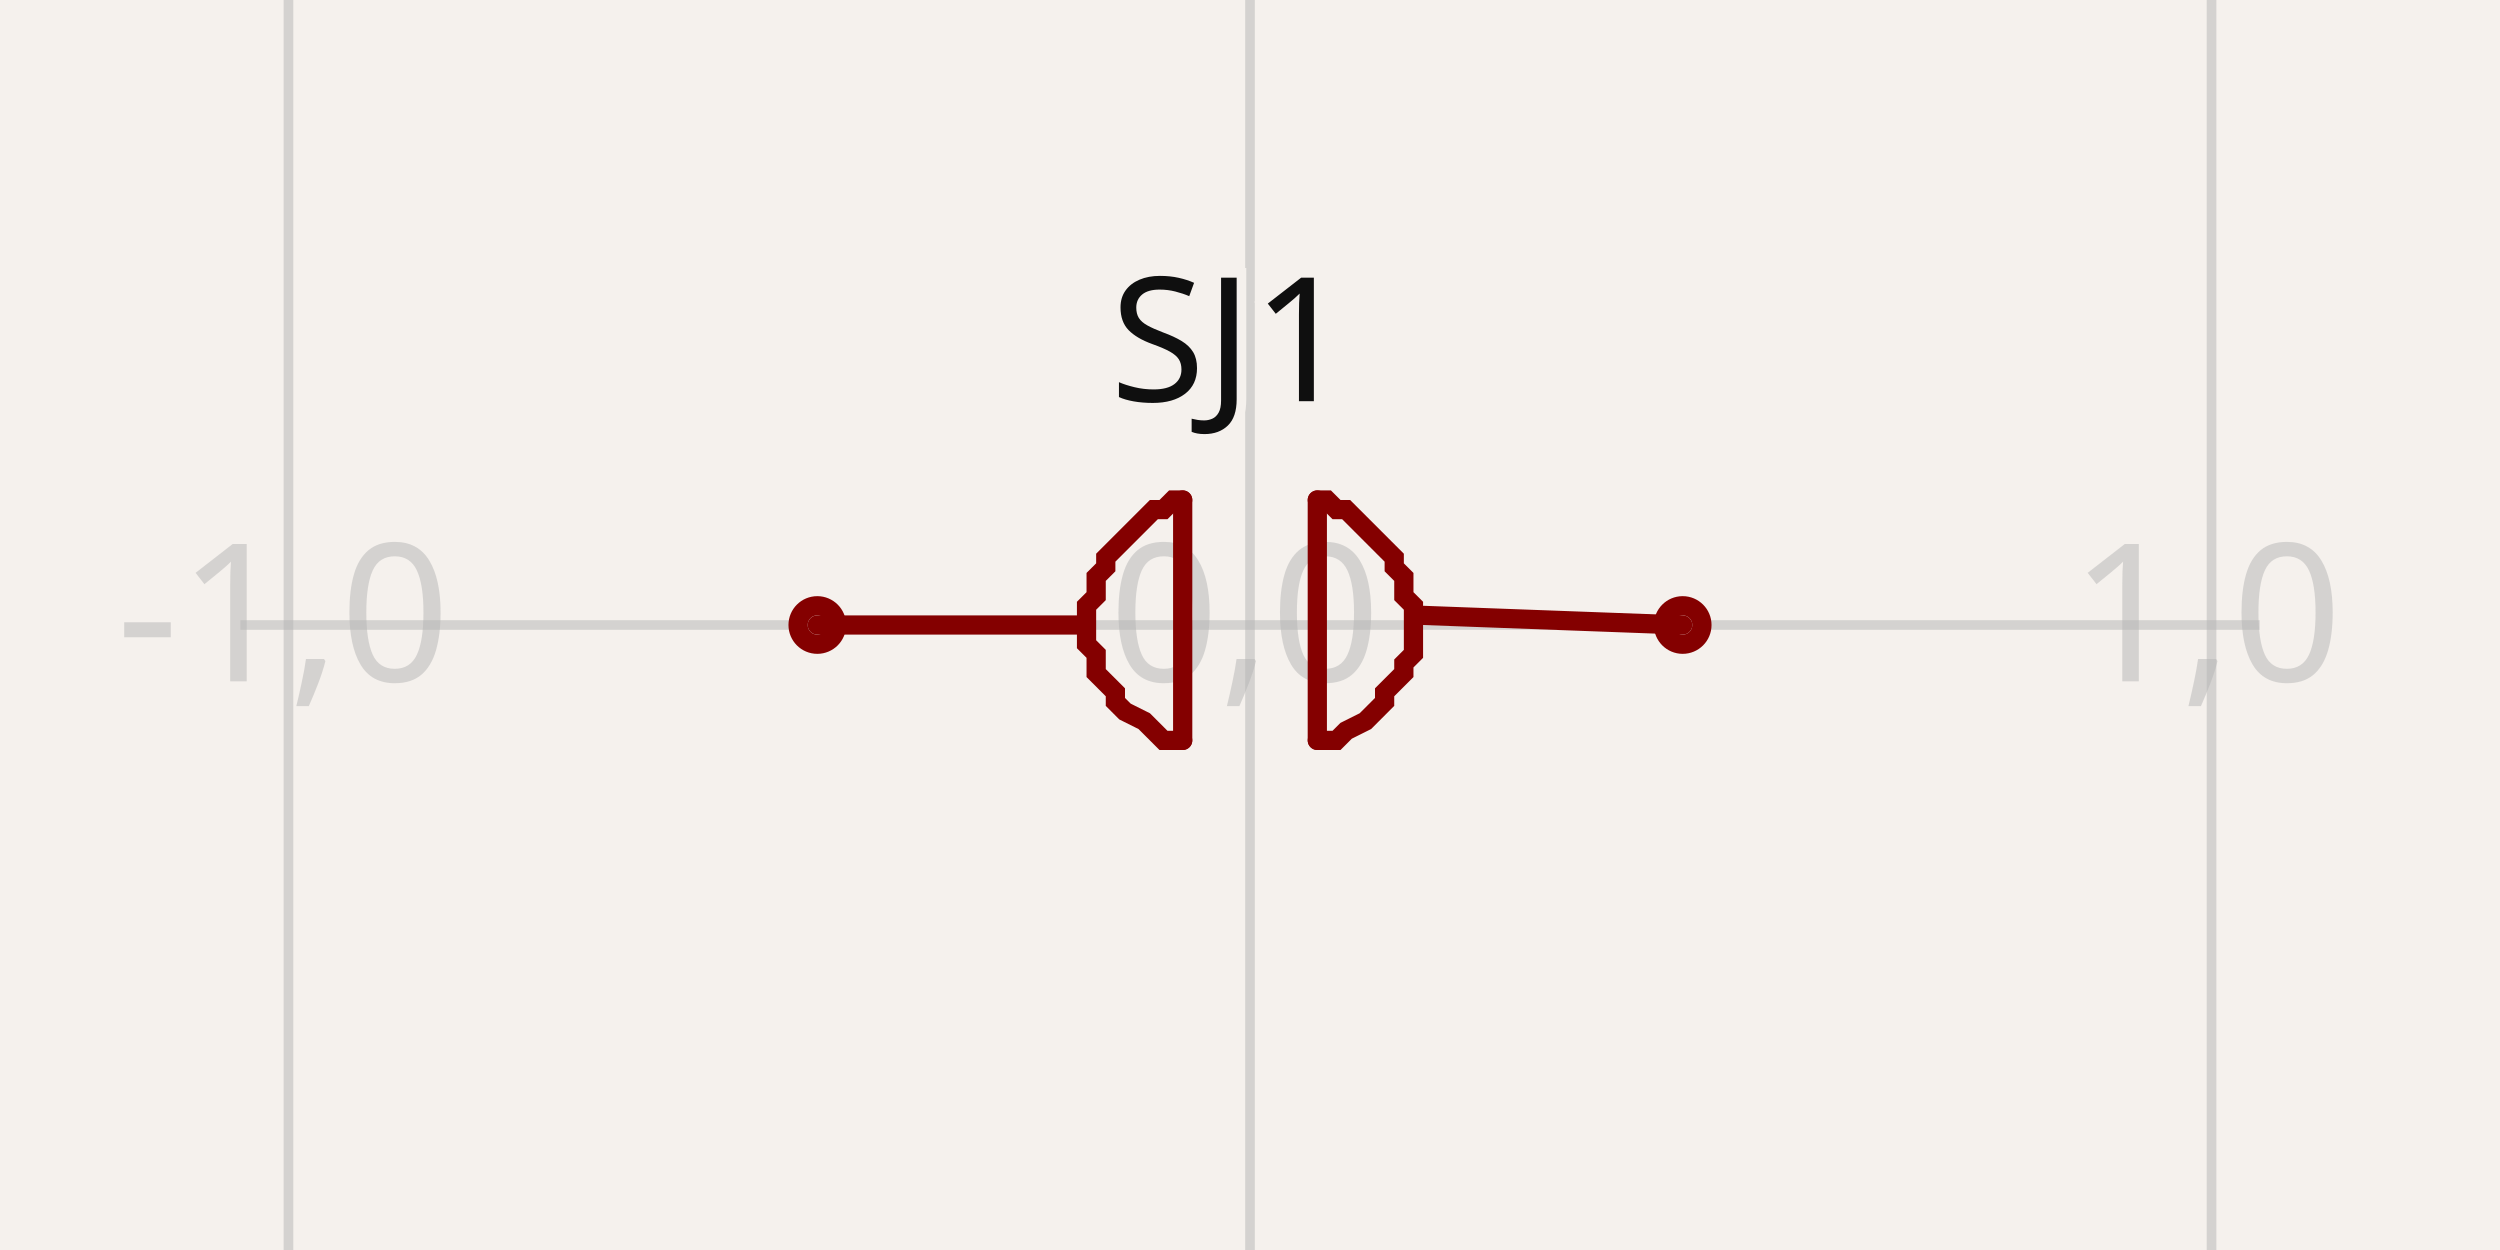
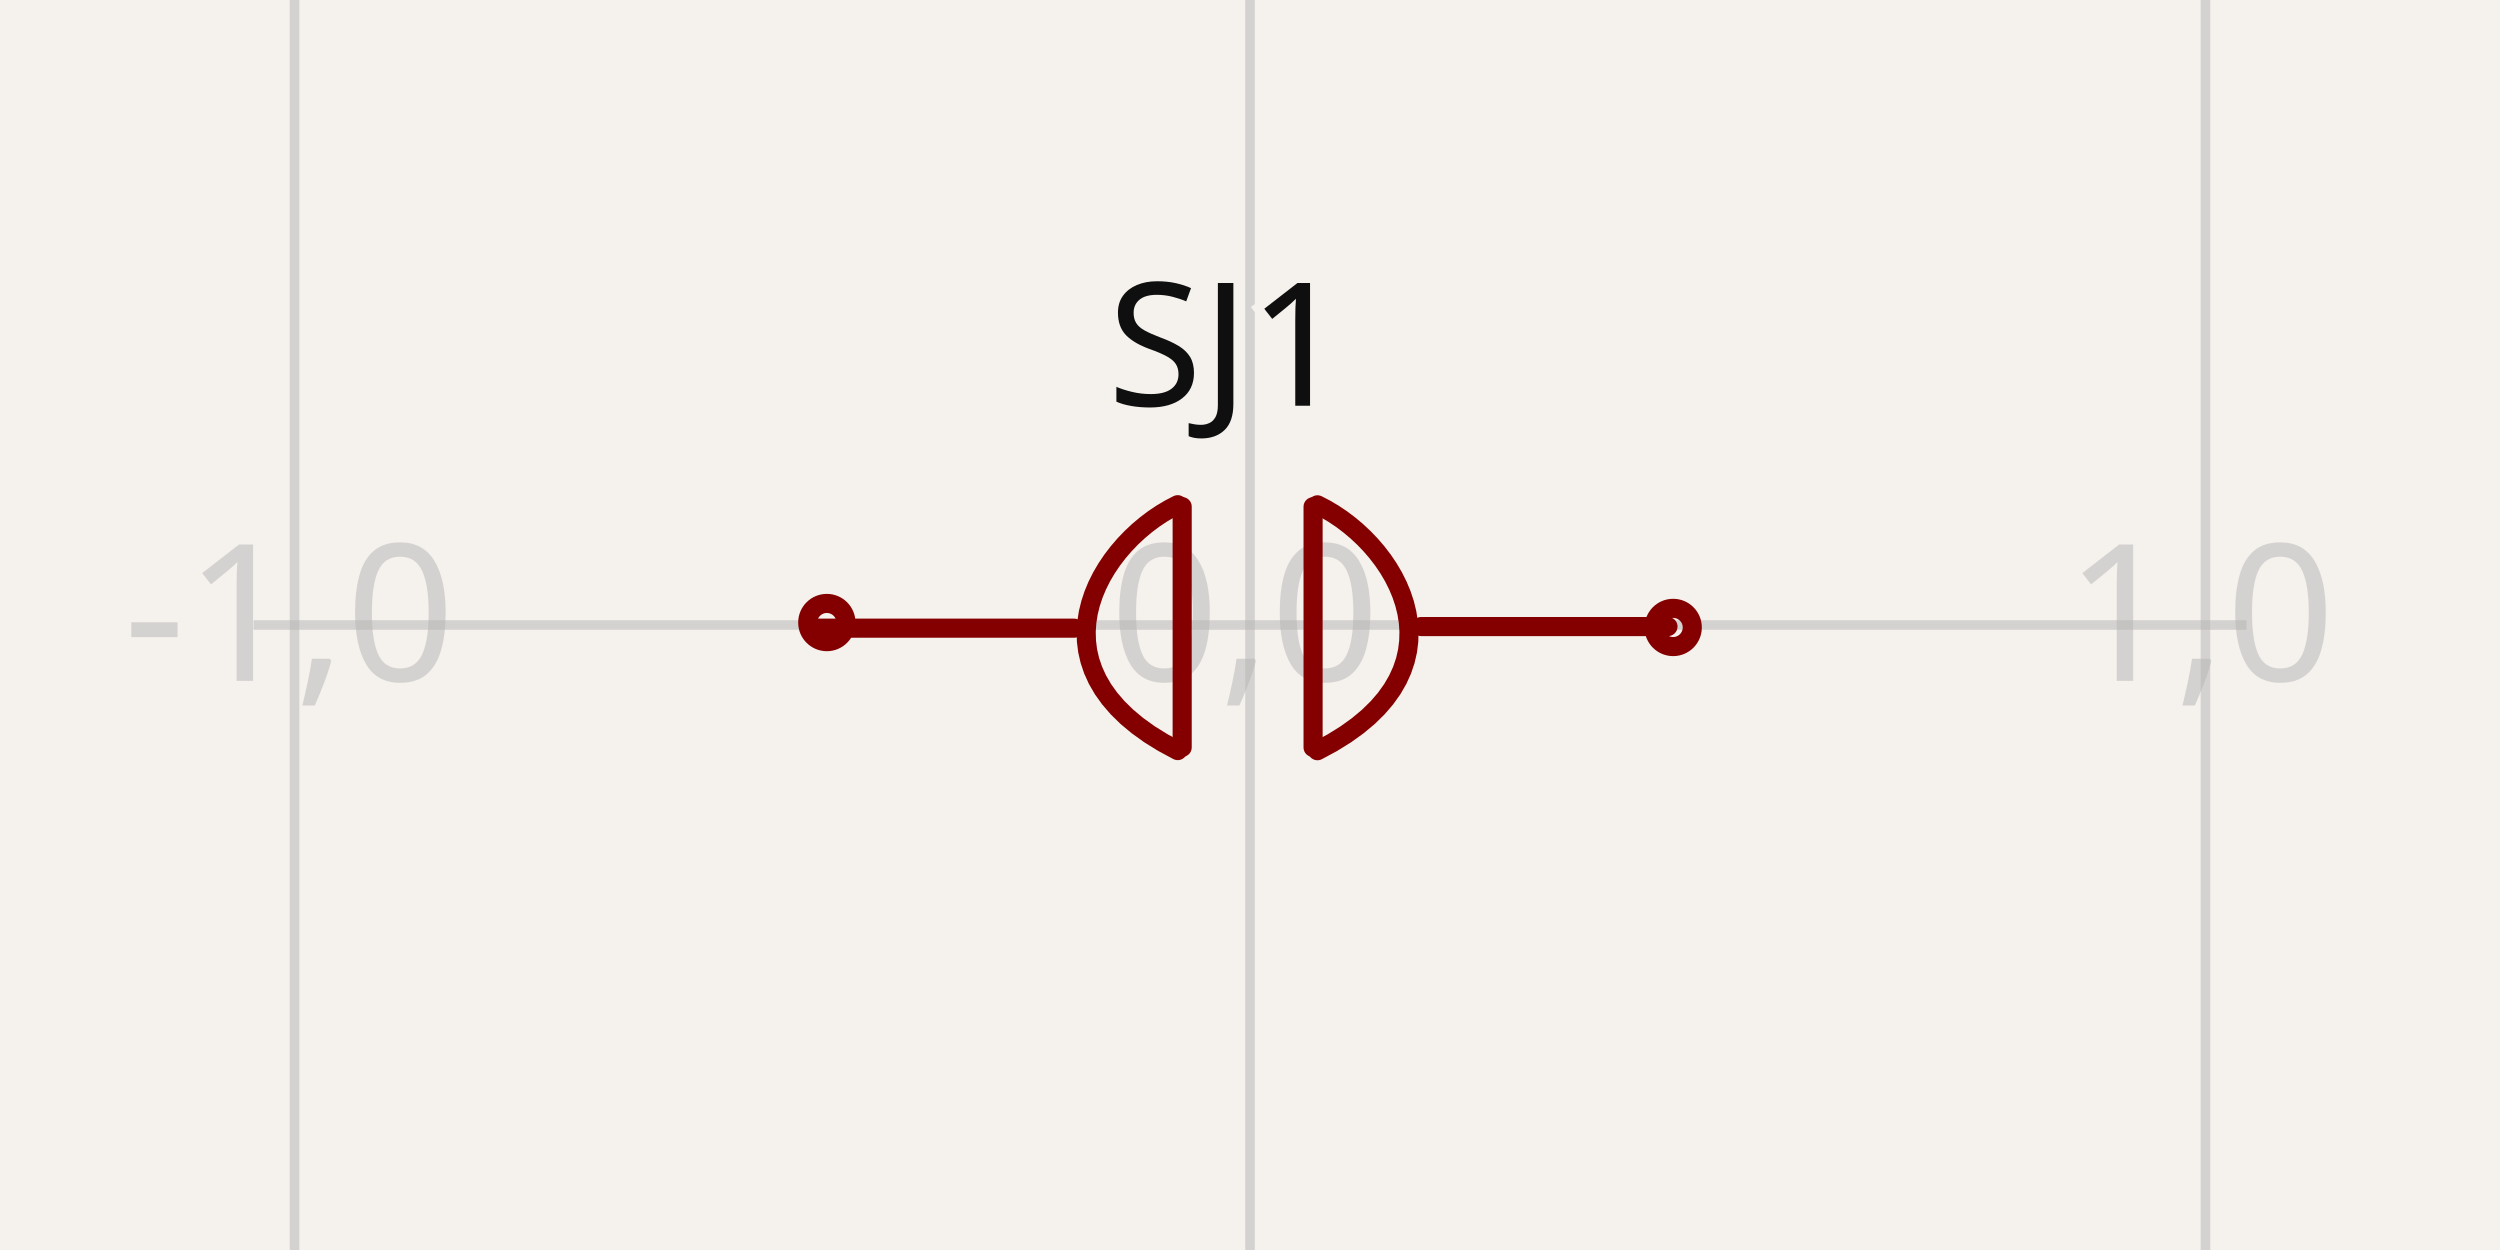
- <svg xmlns="http://www.w3.org/2000/svg" width="1200" height="600" style="background-color: rgb(245, 241, 237)" data-real-to-screen-transform="matrix(461.5384615385,0,0,-461.5384615385,600,300)" data-software-used-string="@tscircuit/core@0.0.1019">
+ <svg xmlns="http://www.w3.org/2000/svg" width="1200" height="600" style="background-color: rgb(245, 241, 237)" data-real-to-screen-transform="matrix(458.6128642437,0,0,-458.6128642437,600,300)" data-software-used-string="@tscircuit/core@0.0.1041">
  <style>
              .boundary { fill: rgb(245, 241, 237); }
              .schematic-boundary { fill: none; stroke: #fff; }
              .component { fill: none; stroke: rgb(132, 0, 0); }
              .chip { fill: rgb(255, 255, 194); stroke: rgb(132, 0, 0); }
              .component-pin { fill: none; stroke: rgb(132, 0, 0); }
              /* Basic per-trace hover fallback */
              .trace:hover {
                filter: invert(1);
              }
              .trace:hover .trace-crossing-outline {
                opacity: 0;
              }
              .trace:hover .trace-junction {
                filter: invert(1);
              }
              /* Net-hover highlighting: when a trace or its overlays are hovered,
                 invert color for all traces (base + overlays) sharing the same
                 subcircuit connectivity key. Also hide crossing outline during hover. */
              
              .text { font-family: sans-serif; fill: rgb(0, 150, 0); }
              .pin-number { fill: rgb(169, 0, 0); }
              .port-label { fill: rgb(0, 100, 100); }
              .component-name { fill: rgb(0, 100, 100); }
            </style>
  <rect class="boundary" x="0" y="0" width="1200" height="600" />
  <g class="grid">
-     <line x1="-323.077" y1="600" x2="-323.077" y2="-2.5011104298755527e-11" stroke="rgb(181, 181, 181)" stroke-width="4.615" stroke-opacity="0.5" />
-     <line x1="138.462" y1="600" x2="138.462" y2="-2.5011104298755527e-11" stroke="rgb(181, 181, 181)" stroke-width="4.615" stroke-opacity="0.5" />
-     <line x1="600" y1="600" x2="600" y2="-2.5011104298755527e-11" stroke="rgb(181, 181, 181)" stroke-width="4.615" stroke-opacity="0.5" />
-     <line x1="1061.538" y1="600" x2="1061.538" y2="-2.5011104298755527e-11" stroke="rgb(181, 181, 181)" stroke-width="4.615" stroke-opacity="0.5" />
-     <line x1="1523.077" y1="600" x2="1523.077" y2="-2.5011104298755527e-11" stroke="rgb(181, 181, 181)" stroke-width="4.615" stroke-opacity="0.5" />
-     <line x1="115.385" y1="761.538" x2="1084.615" y2="761.538" stroke="rgb(181, 181, 181)" stroke-width="4.615" stroke-opacity="0.5" />
-     <line x1="115.385" y1="300" x2="1084.615" y2="300" stroke="rgb(181, 181, 181)" stroke-width="4.615" stroke-opacity="0.5" />
-     <line x1="115.385" y1="-161.538" x2="1084.615" y2="-161.538" stroke="rgb(181, 181, 181)" stroke-width="4.615" stroke-opacity="0.5" />
-     <text x="-325.577" y="756.538" fill="rgb(181, 181, 181)" font-size="92.308" fill-opacity="0.5" text-anchor="middle" dominant-baseline="middle" font-family="sans-serif">-2,-1</text>
-     <text x="-325.577" y="295" fill="rgb(181, 181, 181)" font-size="92.308" fill-opacity="0.5" text-anchor="middle" dominant-baseline="middle" font-family="sans-serif">-2,0</text>
-     <text x="-325.577" y="-166.538" fill="rgb(181, 181, 181)" font-size="92.308" fill-opacity="0.5" text-anchor="middle" dominant-baseline="middle" font-family="sans-serif">-2,1</text>
-     <text x="135.962" y="756.538" fill="rgb(181, 181, 181)" font-size="92.308" fill-opacity="0.5" text-anchor="middle" dominant-baseline="middle" font-family="sans-serif">-1,-1</text>
-     <text x="135.962" y="295" fill="rgb(181, 181, 181)" font-size="92.308" fill-opacity="0.5" text-anchor="middle" dominant-baseline="middle" font-family="sans-serif">-1,0</text>
-     <text x="135.962" y="-166.538" fill="rgb(181, 181, 181)" font-size="92.308" fill-opacity="0.5" text-anchor="middle" dominant-baseline="middle" font-family="sans-serif">-1,1</text>
-     <text x="597.5" y="756.538" fill="rgb(181, 181, 181)" font-size="92.308" fill-opacity="0.5" text-anchor="middle" dominant-baseline="middle" font-family="sans-serif">0,-1</text>
-     <text x="597.5" y="295" fill="rgb(181, 181, 181)" font-size="92.308" fill-opacity="0.5" text-anchor="middle" dominant-baseline="middle" font-family="sans-serif">0,0</text>
-     <text x="597.5" y="-166.538" fill="rgb(181, 181, 181)" font-size="92.308" fill-opacity="0.5" text-anchor="middle" dominant-baseline="middle" font-family="sans-serif">0,1</text>
-     <text x="1059.038" y="756.538" fill="rgb(181, 181, 181)" font-size="92.308" fill-opacity="0.5" text-anchor="middle" dominant-baseline="middle" font-family="sans-serif">1,-1</text>
-     <text x="1059.038" y="295" fill="rgb(181, 181, 181)" font-size="92.308" fill-opacity="0.5" text-anchor="middle" dominant-baseline="middle" font-family="sans-serif">1,0</text>
-     <text x="1059.038" y="-166.538" fill="rgb(181, 181, 181)" font-size="92.308" fill-opacity="0.5" text-anchor="middle" dominant-baseline="middle" font-family="sans-serif">1,1</text>
-     <text x="1520.577" y="756.538" fill="rgb(181, 181, 181)" font-size="92.308" fill-opacity="0.5" text-anchor="middle" dominant-baseline="middle" font-family="sans-serif">2,-1</text>
-     <text x="1520.577" y="295" fill="rgb(181, 181, 181)" font-size="92.308" fill-opacity="0.5" text-anchor="middle" dominant-baseline="middle" font-family="sans-serif">2,0</text>
-     <text x="1520.577" y="-166.538" fill="rgb(181, 181, 181)" font-size="92.308" fill-opacity="0.5" text-anchor="middle" dominant-baseline="middle" font-family="sans-serif">2,1</text>
+     <line x1="-317.226" y1="600" x2="-317.226" y2="8.697043085703626e-12" stroke="rgb(181, 181, 181)" stroke-width="4.586" stroke-opacity="0.5" />
+     <line x1="141.387" y1="600" x2="141.387" y2="8.697043085703626e-12" stroke="rgb(181, 181, 181)" stroke-width="4.586" stroke-opacity="0.5" />
+     <line x1="600" y1="600" x2="600" y2="8.697043085703626e-12" stroke="rgb(181, 181, 181)" stroke-width="4.586" stroke-opacity="0.5" />
+     <line x1="1058.613" y1="600" x2="1058.613" y2="8.697043085703626e-12" stroke="rgb(181, 181, 181)" stroke-width="4.586" stroke-opacity="0.5" />
+     <line x1="1517.226" y1="600" x2="1517.226" y2="8.697043085703626e-12" stroke="rgb(181, 181, 181)" stroke-width="4.586" stroke-opacity="0.5" />
+     <line x1="121.712" y1="758.613" x2="1078.288" y2="758.613" stroke="rgb(181, 181, 181)" stroke-width="4.586" stroke-opacity="0.5" />
+     <line x1="121.712" y1="300" x2="1078.288" y2="300" stroke="rgb(181, 181, 181)" stroke-width="4.586" stroke-opacity="0.5" />
+     <line x1="121.712" y1="-158.613" x2="1078.288" y2="-158.613" stroke="rgb(181, 181, 181)" stroke-width="4.586" stroke-opacity="0.5" />
+     <text x="-319.726" y="753.613" fill="rgb(181, 181, 181)" font-size="91.723" fill-opacity="0.5" text-anchor="middle" dominant-baseline="middle" font-family="sans-serif">-2,-1</text>
+     <text x="-319.726" y="295" fill="rgb(181, 181, 181)" font-size="91.723" fill-opacity="0.5" text-anchor="middle" dominant-baseline="middle" font-family="sans-serif">-2,0</text>
+     <text x="-319.726" y="-163.613" fill="rgb(181, 181, 181)" font-size="91.723" fill-opacity="0.5" text-anchor="middle" dominant-baseline="middle" font-family="sans-serif">-2,1</text>
+     <text x="138.887" y="753.613" fill="rgb(181, 181, 181)" font-size="91.723" fill-opacity="0.5" text-anchor="middle" dominant-baseline="middle" font-family="sans-serif">-1,-1</text>
+     <text x="138.887" y="295" fill="rgb(181, 181, 181)" font-size="91.723" fill-opacity="0.5" text-anchor="middle" dominant-baseline="middle" font-family="sans-serif">-1,0</text>
+     <text x="138.887" y="-163.613" fill="rgb(181, 181, 181)" font-size="91.723" fill-opacity="0.5" text-anchor="middle" dominant-baseline="middle" font-family="sans-serif">-1,1</text>
+     <text x="597.5" y="753.613" fill="rgb(181, 181, 181)" font-size="91.723" fill-opacity="0.5" text-anchor="middle" dominant-baseline="middle" font-family="sans-serif">0,-1</text>
+     <text x="597.5" y="295" fill="rgb(181, 181, 181)" font-size="91.723" fill-opacity="0.5" text-anchor="middle" dominant-baseline="middle" font-family="sans-serif">0,0</text>
+     <text x="597.5" y="-163.613" fill="rgb(181, 181, 181)" font-size="91.723" fill-opacity="0.5" text-anchor="middle" dominant-baseline="middle" font-family="sans-serif">0,1</text>
+     <text x="1056.113" y="753.613" fill="rgb(181, 181, 181)" font-size="91.723" fill-opacity="0.5" text-anchor="middle" dominant-baseline="middle" font-family="sans-serif">1,-1</text>
+     <text x="1056.113" y="295" fill="rgb(181, 181, 181)" font-size="91.723" fill-opacity="0.5" text-anchor="middle" dominant-baseline="middle" font-family="sans-serif">1,0</text>
+     <text x="1056.113" y="-163.613" fill="rgb(181, 181, 181)" font-size="91.723" fill-opacity="0.5" text-anchor="middle" dominant-baseline="middle" font-family="sans-serif">1,1</text>
+     <text x="1514.726" y="753.613" fill="rgb(181, 181, 181)" font-size="91.723" fill-opacity="0.5" text-anchor="middle" dominant-baseline="middle" font-family="sans-serif">2,-1</text>
+     <text x="1514.726" y="295" fill="rgb(181, 181, 181)" font-size="91.723" fill-opacity="0.5" text-anchor="middle" dominant-baseline="middle" font-family="sans-serif">2,0</text>
+     <text x="1514.726" y="-163.613" fill="rgb(181, 181, 181)" font-size="91.723" fill-opacity="0.5" text-anchor="middle" dominant-baseline="middle" font-family="sans-serif">2,1</text>
  </g>
  <g data-circuit-json-type="schematic_component" data-schematic-component-id="schematic_component_0">
-     <rect class="component-overlay" x="392.308" y="240" width="415.385" height="115.385" fill="transparent" />
-     <path d="M 516.923 300 L 392.308 300" stroke="rgb(132, 0, 0)" fill="none" stroke-width="9.231px" stroke-linecap="round" />
-     <path d="M 807.692 300 L 683.077 295.385" stroke="rgb(132, 0, 0)" fill="none" stroke-width="9.231px" stroke-linecap="round" />
-     <path d="M 632.308 240 L 632.308 355.385" stroke="rgb(132, 0, 0)" fill="none" stroke-width="9.231px" stroke-linecap="round" />
-     <path d="M 567.692 240 L 567.692 355.385" stroke="rgb(132, 0, 0)" fill="none" stroke-width="9.231px" stroke-linecap="round" />
-     <path d="M 567.692 355.385 L 567.692 355.385 L 558.462 355.385 L 553.846 350.769 L 549.231 346.154 L 540 341.538 L 535.385 336.923 L 535.385 332.308 L 530.769 327.692 L 526.154 323.077 L 526.154 318.462 L 526.154 313.846 L 521.538 309.231 L 521.538 304.615 L 521.538 300 L 521.538 295.385 L 521.538 290.769 L 526.154 286.154 L 526.154 281.538 L 526.154 276.923 L 530.769 272.308 L 530.769 267.692 L 535.385 263.077 L 535.385 263.077 L 540 258.462 L 544.615 253.846 L 549.231 249.231 L 549.231 249.231 L 553.846 244.615 L 558.462 244.615 L 563.077 240 L 567.692 240 L 567.692 240" stroke="rgb(132, 0, 0)" fill="none" stroke-width="9.231px" stroke-linecap="round" />
-     <path d="M 632.308 355.385 L 632.308 355.385 L 641.538 355.385 L 646.154 350.769 L 655.385 346.154 L 660 341.538 L 664.615 336.923 L 664.615 332.308 L 669.231 327.692 L 673.846 323.077 L 673.846 318.462 L 678.462 313.846 L 678.462 309.231 L 678.462 304.615 L 678.462 300 L 678.462 295.385 L 678.462 290.769 L 673.846 286.154 L 673.846 281.538 L 673.846 276.923 L 669.231 272.308 L 669.231 267.692 L 664.615 263.077 L 664.615 263.077 L 660 258.462 L 655.385 253.846 L 650.769 249.231 L 650.769 249.231 L 646.154 244.615 L 641.538 244.615 L 636.923 240 L 632.308 240 L 632.308 240" stroke="rgb(132, 0, 0)" fill="none" stroke-width="9.231px" stroke-linecap="round" />
-     <text x="590.769" y="216.923" stroke="rgb(245, 241, 237)" stroke-width="9.231px" paint-order="stroke" fill="rgb(15, 15, 15)" font-family="sans-serif" text-anchor="middle" dominant-baseline="ideographic" font-size="83.077px">SJ1</text>
-     <circle cx="392.308" cy="300" r="9.231px" stroke-width="9.231px" fill="none" stroke="rgb(132, 0, 0)" />
-     <circle cx="807.692" cy="300" r="9.231px" stroke-width="9.231px" fill="none" stroke="rgb(132, 0, 0)" />
+     <rect class="component-overlay" x="392.294" y="242.259" width="408.332" height="118.081" fill="transparent" />
+     <path d="M 515.58 301.529 L 392.294 301.529" stroke="rgb(132, 0, 0)" fill="none" stroke-width="9.172px" stroke-linecap="round" />
+     <path d="M 800.626 300.743 L 682.181 300.743" stroke="rgb(132, 0, 0)" fill="none" stroke-width="9.172px" stroke-linecap="round" />
+     <path d="M 630.277 243.221 L 630.277 358.785" stroke="rgb(132, 0, 0)" fill="none" stroke-width="9.172px" stroke-linecap="round" />
+     <path d="M 567.442 243.177 L 567.442 358.741" stroke="rgb(132, 0, 0)" fill="none" stroke-width="9.172px" stroke-linecap="round" />
+     <path d="M 565.312 360.283 L 565.312 360.283 L 558.145 356.418 L 551.698 352.412 L 545.947 348.278 L 540.866 344.032 L 536.433 339.689 L 532.623 335.262 L 529.412 330.768 L 526.776 326.219 L 524.69 321.631 L 523.131 317.019 L 522.074 312.398 L 521.495 307.781 L 521.37 303.184 L 521.675 298.622 L 522.385 294.108 L 523.477 289.658 L 524.926 285.286 L 526.709 281.008 L 528.801 276.837 L 531.177 272.788 L 533.815 268.877 L 536.689 265.117 L 539.775 261.523 L 543.05 258.111 L 546.489 254.894 L 550.068 251.888 L 553.763 249.106 L 557.55 246.565 L 561.404 244.278 L 565.302 242.259 L 565.302 242.259" stroke="rgb(132, 0, 0)" fill="none" stroke-width="9.172px" stroke-linecap="round" />
+     <path d="M 632.374 360.341 L 632.374 360.341 L 639.54 356.476 L 645.987 352.47 L 651.739 348.336 L 656.819 344.091 L 661.252 339.747 L 665.062 335.321 L 668.273 330.826 L 670.909 326.277 L 672.995 321.69 L 674.555 317.078 L 675.612 312.456 L 676.191 307.839 L 676.316 303.242 L 676.011 298.68 L 675.3 294.166 L 674.208 289.716 L 672.759 285.345 L 670.976 281.066 L 668.885 276.895 L 666.508 272.846 L 663.87 268.935 L 660.996 265.175 L 657.91 261.582 L 654.635 258.169 L 651.196 254.952 L 647.617 251.946 L 643.922 249.165 L 640.135 246.623 L 636.281 244.336 L 632.384 242.318 L 632.384 242.318" stroke="rgb(132, 0, 0)" fill="none" stroke-width="9.172px" stroke-linecap="round" />
+     <text x="589.206" y="218.954" stroke="rgb(245, 241, 237)" stroke-width="9.172px" paint-order="stroke" fill="rgb(15, 15, 15)" font-family="sans-serif" text-anchor="middle" dominant-baseline="ideographic" font-size="82.55px">SJ1</text>
+     <circle cx="396.88" cy="298.82" r="9.172px" stroke-width="9.172px" fill="none" stroke="rgb(132, 0, 0)" />
+     <circle cx="803.12" cy="301.18" r="9.172px" stroke-width="9.172px" fill="none" stroke="rgb(132, 0, 0)" />
  </g>
  <g class="schematic-port-hover" data-schematic-port-id="source_port_0">
-     <circle cx="392.308" cy="300" r="18.462" fill="red" opacity="0" />
+     <circle cx="396.88" cy="298.82" r="18.345" fill="red" opacity="0" />
  </g>
  <g class="schematic-port-hover" data-schematic-port-id="source_port_1">
-     <circle cx="807.692" cy="300" r="18.462" fill="red" opacity="0" />
+     <circle cx="803.12" cy="301.18" r="18.345" fill="red" opacity="0" />
  </g>
</svg>
